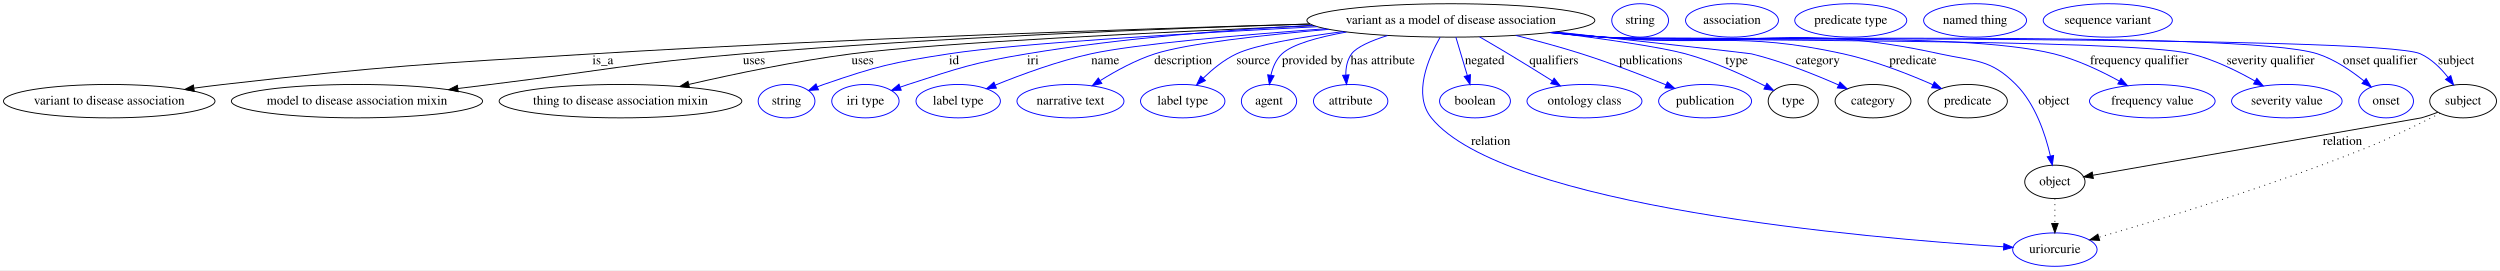
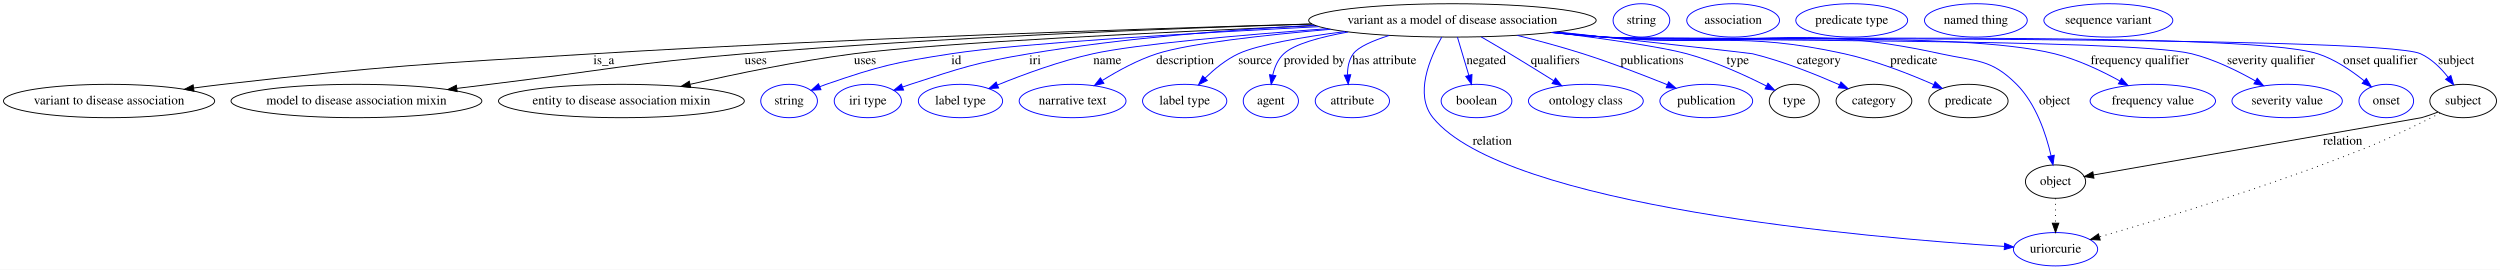
- <svg xmlns="http://www.w3.org/2000/svg" width="2694pt" height="291pt" viewBox="0.00 0.00 2694.49 291.00">
+ <svg xmlns="http://www.w3.org/2000/svg" width="2698pt" height="291pt" viewBox="0.00 0.00 2698.49 291.00">
  <g id="graph0" class="graph" transform="scale(1 1) rotate(0) translate(4 287)">
-     <polygon fill="#ffffff" stroke="transparent" points="-4,4 -4,-287 2690.487,-287 2690.487,4 -4,4" />
+     <polygon fill="#ffffff" stroke="transparent" points="-4,4 -4,-287 2694.487,-287 2694.487,4 -4,4" />
    <g id="node1" class="node">
-       <ellipse fill="none" stroke="#000000" cx="1559.74" cy="-265" rx="155.173" ry="18" />
-       <text text-anchor="middle" x="1559.74" y="-261.3" font-family="Times,serif" font-size="14.00" fill="#000000">variant as a model of disease association</text>
+       <ellipse fill="none" stroke="#000000" cx="1563.74" cy="-265" rx="155.173" ry="18" />
+       <text text-anchor="middle" x="1563.74" y="-261.3" font-family="Times,serif" font-size="14.00" fill="#000000">variant as a model of disease association</text>
    </g>
    <g id="node2" class="node">
      <ellipse fill="none" stroke="#000000" cx="113.74" cy="-178" rx="113.98" ry="18" />
      <text text-anchor="middle" x="113.74" y="-174.3" font-family="Times,serif" font-size="14.00" fill="#000000">variant to disease association</text>
    </g>
    <g id="edge1" class="edge">
-       <path fill="none" stroke="#000000" d="M1407.821,-261.129C1224.465,-255.985 906.843,-245.568 634.74,-229 457.572,-218.213 413.083,-216.194 236.74,-196 226.503,-194.828 215.807,-193.467 205.178,-192.028" />
-       <polygon fill="#000000" stroke="#000000" points="205.41,-188.527 195.026,-190.629 204.454,-195.461 205.41,-188.527" />
-       <text text-anchor="middle" x="645.74" y="-217.8" font-family="Times,serif" font-size="14.00" fill="#000000">is_a</text>
+       <path fill="none" stroke="#000000" d="M1411.899,-261.13C1228.211,-255.979 909.636,-245.548 636.74,-229 458.685,-218.203 413.968,-216.258 236.74,-196 226.503,-194.83 215.806,-193.47 205.178,-192.032" />
+       <polygon fill="#000000" stroke="#000000" points="205.41,-188.531 195.025,-190.633 204.454,-195.466 205.41,-188.531" />
+       <text text-anchor="middle" x="647.74" y="-217.8" font-family="Times,serif" font-size="14.00" fill="#000000">is_a</text>
    </g>
    <g id="node3" class="node">
      <ellipse fill="none" stroke="#000000" cx="380.74" cy="-178" rx="135.376" ry="18" />
      <text text-anchor="middle" x="380.74" y="-174.3" font-family="Times,serif" font-size="14.00" fill="#000000">model to disease association mixin</text>
    </g>
    <g id="edge2" class="edge">
-       <path fill="none" stroke="#000000" d="M1407.881,-261.125C1253.745,-256.42 1008.338,-246.804 796.74,-229 675.393,-218.79 645.602,-210.886 524.74,-196 513.312,-194.593 501.374,-193.114 489.474,-191.634" />
-       <polygon fill="#000000" stroke="#000000" points="489.854,-188.155 479.498,-190.393 488.989,-195.101 489.854,-188.155" />
-       <text text-anchor="middle" x="808.74" y="-217.8" font-family="Times,serif" font-size="14.00" fill="#000000">uses</text>
+       <path fill="none" stroke="#000000" d="M1412.049,-261.085C1257.736,-256.344 1011.793,-246.696 799.74,-229 677.067,-218.763 646.926,-210.968 524.74,-196 513.213,-194.588 501.169,-193.101 489.167,-191.612" />
+       <polygon fill="#000000" stroke="#000000" points="489.463,-188.121 479.108,-190.362 488.6,-195.068 489.463,-188.121" />
+       <text text-anchor="middle" x="811.74" y="-217.8" font-family="Times,serif" font-size="14.00" fill="#000000">uses</text>
    </g>
    <g id="node4" class="node">
-       <ellipse fill="none" stroke="#000000" cx="664.74" cy="-178" rx="130.777" ry="18" />
-       <text text-anchor="middle" x="664.74" y="-174.3" font-family="Times,serif" font-size="14.00" fill="#000000">thing to disease association mixin</text>
+       <ellipse fill="none" stroke="#000000" cx="666.74" cy="-178" rx="132.677" ry="18" />
+       <text text-anchor="middle" x="666.74" y="-174.3" font-family="Times,serif" font-size="14.00" fill="#000000">entity to disease association mixin</text>
    </g>
    <g id="edge3" class="edge">
-       <path fill="none" stroke="#000000" d="M1412.079,-259.282C1251.846,-252.63 1006.477,-241.016 913.74,-229 854.274,-221.295 787.78,-207.4 738.474,-196.058" />
-       <polygon fill="#000000" stroke="#000000" points="739.068,-192.602 728.536,-193.752 737.487,-199.422 739.068,-192.602" />
-       <text text-anchor="middle" x="925.74" y="-217.8" font-family="Times,serif" font-size="14.00" fill="#000000">uses</text>
+       <path fill="none" stroke="#000000" d="M1416.443,-259.27C1256.222,-252.596 1010.556,-240.952 917.74,-229 857.81,-221.283 790.78,-207.388 741.075,-196.049" />
+       <polygon fill="#000000" stroke="#000000" points="741.587,-192.576 731.056,-193.745 740.017,-199.398 741.587,-192.576" />
+       <text text-anchor="middle" x="929.74" y="-217.8" font-family="Times,serif" font-size="14.00" fill="#000000">uses</text>
    </g>
    <g id="node5" class="node">
-       <ellipse fill="none" stroke="#0000ff" cx="843.74" cy="-178" rx="30.595" ry="18" />
-       <text text-anchor="middle" x="843.74" y="-174.3" font-family="Times,serif" font-size="14.00" fill="#000000">string</text>
+       <ellipse fill="none" stroke="#0000ff" cx="847.74" cy="-178" rx="30.595" ry="18" />
+       <text text-anchor="middle" x="847.74" y="-174.3" font-family="Times,serif" font-size="14.00" fill="#000000">string</text>
    </g>
    <g id="edge4" class="edge">
-       <path fill="none" stroke="#0000ff" d="M1415.542,-258.23C1281.685,-251.43 1092.35,-240.358 1018.74,-229 957.696,-219.581 942.148,-216.091 883.74,-196 881.492,-195.227 879.197,-194.374 876.901,-193.474" />
-       <polygon fill="#0000ff" stroke="#0000ff" points="878.142,-190.199 867.565,-189.578 875.446,-196.659 878.142,-190.199" />
-       <text text-anchor="middle" x="1024.24" y="-217.8" font-family="Times,serif" font-size="14.00" fill="#000000">id</text>
+       <path fill="none" stroke="#0000ff" d="M1419.542,-258.23C1285.685,-251.43 1096.35,-240.358 1022.74,-229 961.696,-219.581 946.148,-216.091 887.74,-196 885.492,-195.227 883.197,-194.374 880.901,-193.474" />
+       <polygon fill="#0000ff" stroke="#0000ff" points="882.142,-190.199 871.565,-189.578 879.446,-196.659 882.142,-190.199" />
+       <text text-anchor="middle" x="1028.24" y="-217.8" font-family="Times,serif" font-size="14.00" fill="#000000">id</text>
    </g>
    <g id="node6" class="node">
-       <ellipse fill="none" stroke="#0000ff" cx="928.74" cy="-178" rx="36.294" ry="18" />
-       <text text-anchor="middle" x="928.74" y="-174.3" font-family="Times,serif" font-size="14.00" fill="#000000">iri type</text>
+       <ellipse fill="none" stroke="#0000ff" cx="932.74" cy="-178" rx="36.294" ry="18" />
+       <text text-anchor="middle" x="932.74" y="-174.3" font-family="Times,serif" font-size="14.00" fill="#000000">iri type</text>
    </g>
    <g id="edge5" class="edge">
-       <path fill="none" stroke="#0000ff" d="M1410.758,-259.807C1321.042,-255.059 1204.789,-246.041 1102.74,-229 1044.793,-219.323 1030.641,-214.07 974.74,-196 971.986,-195.11 969.159,-194.141 966.325,-193.131" />
-       <polygon fill="#0000ff" stroke="#0000ff" points="967.358,-189.781 956.765,-189.586 964.924,-196.345 967.358,-189.781" />
-       <text text-anchor="middle" x="1109.24" y="-217.8" font-family="Times,serif" font-size="14.00" fill="#000000">iri</text>
+       <path fill="none" stroke="#0000ff" d="M1414.758,-259.807C1325.042,-255.059 1208.789,-246.041 1106.74,-229 1048.793,-219.323 1034.641,-214.07 978.74,-196 975.986,-195.11 973.159,-194.141 970.325,-193.131" />
+       <polygon fill="#0000ff" stroke="#0000ff" points="971.358,-189.781 960.765,-189.586 968.924,-196.345 971.358,-189.781" />
+       <text text-anchor="middle" x="1113.24" y="-217.8" font-family="Times,serif" font-size="14.00" fill="#000000">iri</text>
    </g>
    <g id="node7" class="node">
-       <ellipse fill="none" stroke="#0000ff" cx="1028.74" cy="-178" rx="45.492" ry="18" />
-       <text text-anchor="middle" x="1028.74" y="-174.3" font-family="Times,serif" font-size="14.00" fill="#000000">label type</text>
+       <ellipse fill="none" stroke="#0000ff" cx="1032.74" cy="-178" rx="45.492" ry="18" />
+       <text text-anchor="middle" x="1032.74" y="-174.3" font-family="Times,serif" font-size="14.00" fill="#000000">label type</text>
    </g>
    <g id="edge6" class="edge">
-       <path fill="none" stroke="#0000ff" d="M1424.365,-256.037C1332.085,-249.24 1218.474,-239.331 1171.74,-229 1136.055,-221.112 1097.077,-206.808 1068.841,-195.352" />
-       <polygon fill="#0000ff" stroke="#0000ff" points="1069.904,-192.005 1059.324,-191.434 1067.239,-198.477 1069.904,-192.005" />
-       <text text-anchor="middle" x="1187.24" y="-217.8" font-family="Times,serif" font-size="14.00" fill="#000000">name</text>
+       <path fill="none" stroke="#0000ff" d="M1428.365,-256.037C1336.085,-249.24 1222.474,-239.331 1175.74,-229 1140.055,-221.112 1101.077,-206.808 1072.841,-195.352" />
+       <polygon fill="#0000ff" stroke="#0000ff" points="1073.904,-192.005 1063.324,-191.434 1071.239,-198.477 1073.904,-192.005" />
+       <text text-anchor="middle" x="1191.24" y="-217.8" font-family="Times,serif" font-size="14.00" fill="#000000">name</text>
    </g>
    <g id="node8" class="node">
-       <ellipse fill="none" stroke="#0000ff" cx="1149.74" cy="-178" rx="57.69" ry="18" />
-       <text text-anchor="middle" x="1149.74" y="-174.3" font-family="Times,serif" font-size="14.00" fill="#000000">narrative text</text>
+       <ellipse fill="none" stroke="#0000ff" cx="1153.74" cy="-178" rx="57.69" ry="18" />
+       <text text-anchor="middle" x="1153.74" y="-174.3" font-family="Times,serif" font-size="14.00" fill="#000000">narrative text</text>
    </g>
    <g id="edge7" class="edge">
-       <path fill="none" stroke="#0000ff" d="M1428.205,-255.421C1356.317,-249.146 1275.09,-240.064 1240.74,-229 1220.086,-222.348 1198.832,-210.751 1182.064,-200.295" />
-       <polygon fill="#0000ff" stroke="#0000ff" points="1183.55,-197.091 1173.242,-194.643 1179.774,-202.985 1183.55,-197.091" />
-       <text text-anchor="middle" x="1271.24" y="-217.8" font-family="Times,serif" font-size="14.00" fill="#000000">description</text>
+       <path fill="none" stroke="#0000ff" d="M1432.205,-255.421C1360.317,-249.146 1279.09,-240.064 1244.74,-229 1224.086,-222.348 1202.832,-210.751 1186.064,-200.295" />
+       <polygon fill="#0000ff" stroke="#0000ff" points="1187.55,-197.091 1177.242,-194.643 1183.774,-202.985 1187.55,-197.091" />
+       <text text-anchor="middle" x="1275.24" y="-217.8" font-family="Times,serif" font-size="14.00" fill="#000000">description</text>
    </g>
    <g id="node9" class="node">
-       <ellipse fill="none" stroke="#0000ff" cx="1270.74" cy="-178" rx="45.492" ry="18" />
-       <text text-anchor="middle" x="1270.74" y="-174.3" font-family="Times,serif" font-size="14.00" fill="#000000">label type</text>
+       <ellipse fill="none" stroke="#0000ff" cx="1274.74" cy="-178" rx="45.492" ry="18" />
+       <text text-anchor="middle" x="1274.74" y="-174.3" font-family="Times,serif" font-size="14.00" fill="#000000">label type</text>
    </g>
    <g id="edge8" class="edge">
-       <path fill="none" stroke="#0000ff" d="M1443.78,-252.994C1397.16,-246.915 1349.554,-238.746 1328.74,-229 1315.386,-222.747 1302.803,-212.455 1292.791,-202.749" />
-       <polygon fill="#0000ff" stroke="#0000ff" points="1295.178,-200.184 1285.667,-195.516 1290.191,-205.097 1295.178,-200.184" />
-       <text text-anchor="middle" x="1346.74" y="-217.8" font-family="Times,serif" font-size="14.00" fill="#000000">source</text>
+       <path fill="none" stroke="#0000ff" d="M1447.78,-252.994C1401.16,-246.915 1353.554,-238.746 1332.74,-229 1319.386,-222.747 1306.803,-212.455 1296.791,-202.749" />
+       <polygon fill="#0000ff" stroke="#0000ff" points="1299.178,-200.184 1289.667,-195.516 1294.191,-205.097 1299.178,-200.184" />
+       <text text-anchor="middle" x="1350.74" y="-217.8" font-family="Times,serif" font-size="14.00" fill="#000000">source</text>
    </g>
    <g id="node10" class="node">
-       <ellipse fill="none" stroke="#0000ff" cx="1363.74" cy="-178" rx="29.795" ry="18" />
-       <text text-anchor="middle" x="1363.74" y="-174.3" font-family="Times,serif" font-size="14.00" fill="#000000">agent</text>
+       <ellipse fill="none" stroke="#0000ff" cx="1367.74" cy="-178" rx="29.795" ry="18" />
+       <text text-anchor="middle" x="1367.74" y="-174.3" font-family="Times,serif" font-size="14.00" fill="#000000">agent</text>
    </g>
    <g id="edge9" class="edge">
-       <path fill="none" stroke="#0000ff" d="M1447.138,-252.469C1416.602,-246.982 1388.885,-239.364 1377.74,-229 1371.334,-223.044 1367.757,-214.458 1365.791,-206.024" />
-       <polygon fill="#0000ff" stroke="#0000ff" points="1369.216,-205.283 1364.109,-196 1362.312,-206.441 1369.216,-205.283" />
-       <text text-anchor="middle" x="1410.74" y="-217.8" font-family="Times,serif" font-size="14.00" fill="#000000">provided by</text>
+       <path fill="none" stroke="#0000ff" d="M1451.138,-252.469C1420.602,-246.982 1392.885,-239.364 1381.74,-229 1375.334,-223.044 1371.757,-214.458 1369.791,-206.024" />
+       <polygon fill="#0000ff" stroke="#0000ff" points="1373.216,-205.283 1368.109,-196 1366.312,-206.441 1373.216,-205.283" />
+       <text text-anchor="middle" x="1414.74" y="-217.8" font-family="Times,serif" font-size="14.00" fill="#000000">provided by</text>
    </g>
    <g id="node11" class="node">
-       <ellipse fill="none" stroke="#0000ff" cx="1451.74" cy="-178" rx="40.094" ry="18" />
-       <text text-anchor="middle" x="1451.74" y="-174.3" font-family="Times,serif" font-size="14.00" fill="#000000">attribute</text>
+       <ellipse fill="none" stroke="#0000ff" cx="1455.74" cy="-178" rx="40.094" ry="18" />
+       <text text-anchor="middle" x="1455.74" y="-174.3" font-family="Times,serif" font-size="14.00" fill="#000000">attribute</text>
    </g>
    <g id="edge10" class="edge">
-       <path fill="none" stroke="#0000ff" d="M1491.4,-248.739C1473.726,-243.109 1458.131,-236.349 1452.74,-229 1448.005,-222.546 1446.489,-214.291 1446.509,-206.312" />
-       <polygon fill="#0000ff" stroke="#0000ff" points="1450.013,-206.392 1447.279,-196.156 1443.033,-205.863 1450.013,-206.392" />
-       <text text-anchor="middle" x="1486.24" y="-217.8" font-family="Times,serif" font-size="14.00" fill="#000000">has attribute</text>
+       <path fill="none" stroke="#0000ff" d="M1495.4,-248.739C1477.726,-243.109 1462.131,-236.349 1456.74,-229 1452.005,-222.546 1450.489,-214.291 1450.509,-206.312" />
+       <polygon fill="#0000ff" stroke="#0000ff" points="1454.013,-206.392 1451.279,-196.156 1447.033,-205.863 1454.013,-206.392" />
+       <text text-anchor="middle" x="1490.24" y="-217.8" font-family="Times,serif" font-size="14.00" fill="#000000">has attribute</text>
    </g>
    <g id="node12" class="node">
-       <ellipse fill="none" stroke="#0000ff" cx="2210.74" cy="-18" rx="45.492" ry="18" />
-       <text text-anchor="middle" x="2210.74" y="-14.3" font-family="Times,serif" font-size="14.00" fill="#000000">uriorcurie</text>
+       <ellipse fill="none" stroke="#0000ff" cx="2214.74" cy="-18" rx="45.492" ry="18" />
+       <text text-anchor="middle" x="2214.74" y="-14.3" font-family="Times,serif" font-size="14.00" fill="#000000">uriorcurie</text>
    </g>
    <g id="edge11" class="edge">
-       <path fill="none" stroke="#0000ff" d="M1548.162,-246.923C1535.196,-224.15 1518.485,-184.982 1538.74,-160 1616.569,-64.006 2008.906,-30.369 2155.434,-21.042" />
-       <polygon fill="#0000ff" stroke="#0000ff" points="2155.788,-24.526 2165.551,-20.412 2155.353,-17.54 2155.788,-24.526" />
-       <text text-anchor="middle" x="1602.74" y="-130.8" font-family="Times,serif" font-size="14.00" fill="#000000">relation</text>
+       <path fill="none" stroke="#0000ff" d="M1552.162,-246.923C1539.196,-224.15 1522.485,-184.982 1542.74,-160 1620.569,-64.006 2012.906,-30.369 2159.434,-21.042" />
+       <polygon fill="#0000ff" stroke="#0000ff" points="2159.788,-24.526 2169.551,-20.412 2159.353,-17.54 2159.788,-24.526" />
+       <text text-anchor="middle" x="1606.74" y="-130.8" font-family="Times,serif" font-size="14.00" fill="#000000">relation</text>
    </g>
    <g id="node13" class="node">
-       <ellipse fill="none" stroke="#0000ff" cx="1585.74" cy="-178" rx="38.194" ry="18" />
-       <text text-anchor="middle" x="1585.74" y="-174.3" font-family="Times,serif" font-size="14.00" fill="#000000">boolean</text>
+       <ellipse fill="none" stroke="#0000ff" cx="1589.74" cy="-178" rx="38.194" ry="18" />
+       <text text-anchor="middle" x="1589.74" y="-174.3" font-family="Times,serif" font-size="14.00" fill="#000000">boolean</text>
    </g>
    <g id="edge12" class="edge">
-       <path fill="none" stroke="#0000ff" d="M1565.127,-246.974C1568.683,-235.075 1573.412,-219.251 1577.444,-205.761" />
-       <polygon fill="#0000ff" stroke="#0000ff" points="1580.85,-206.587 1580.36,-196.003 1574.143,-204.583 1580.85,-206.587" />
-       <text text-anchor="middle" x="1596.24" y="-217.8" font-family="Times,serif" font-size="14.00" fill="#000000">negated</text>
+       <path fill="none" stroke="#0000ff" d="M1569.127,-246.974C1572.683,-235.075 1577.412,-219.251 1581.444,-205.761" />
+       <polygon fill="#0000ff" stroke="#0000ff" points="1584.85,-206.587 1584.36,-196.003 1578.143,-204.583 1584.85,-206.587" />
+       <text text-anchor="middle" x="1600.24" y="-217.8" font-family="Times,serif" font-size="14.00" fill="#000000">negated</text>
    </g>
    <g id="node14" class="node">
-       <ellipse fill="none" stroke="#0000ff" cx="1703.74" cy="-178" rx="61.99" ry="18" />
-       <text text-anchor="middle" x="1703.74" y="-174.3" font-family="Times,serif" font-size="14.00" fill="#000000">ontology class</text>
+       <ellipse fill="none" stroke="#0000ff" cx="1707.74" cy="-178" rx="61.99" ry="18" />
+       <text text-anchor="middle" x="1707.74" y="-174.3" font-family="Times,serif" font-size="14.00" fill="#000000">ontology class</text>
    </g>
    <g id="edge13" class="edge">
-       <path fill="none" stroke="#0000ff" d="M1590.754,-247.238C1600.689,-241.483 1611.712,-235.028 1621.74,-229 1637.328,-219.63 1654.43,-209.043 1668.964,-199.953" />
-       <polygon fill="#0000ff" stroke="#0000ff" points="1671.031,-202.788 1677.644,-194.511 1667.313,-196.857 1671.031,-202.788" />
-       <text text-anchor="middle" x="1670.74" y="-217.8" font-family="Times,serif" font-size="14.00" fill="#000000">qualifiers</text>
+       <path fill="none" stroke="#0000ff" d="M1594.754,-247.238C1604.689,-241.483 1615.712,-235.028 1625.74,-229 1641.328,-219.63 1658.43,-209.043 1672.964,-199.953" />
+       <polygon fill="#0000ff" stroke="#0000ff" points="1675.031,-202.788 1681.644,-194.511 1671.313,-196.857 1675.031,-202.788" />
+       <text text-anchor="middle" x="1674.74" y="-217.8" font-family="Times,serif" font-size="14.00" fill="#000000">qualifiers</text>
    </g>
    <g id="node15" class="node">
-       <ellipse fill="none" stroke="#0000ff" cx="1833.74" cy="-178" rx="50.091" ry="18" />
-       <text text-anchor="middle" x="1833.74" y="-174.3" font-family="Times,serif" font-size="14.00" fill="#000000">publication</text>
+       <ellipse fill="none" stroke="#0000ff" cx="1837.74" cy="-178" rx="50.091" ry="18" />
+       <text text-anchor="middle" x="1837.74" y="-174.3" font-family="Times,serif" font-size="14.00" fill="#000000">publication</text>
    </g>
    <g id="edge14" class="edge">
-       <path fill="none" stroke="#0000ff" d="M1629.761,-248.829C1652.555,-243.112 1677.869,-236.278 1700.74,-229 1731.561,-219.192 1765.605,-206.094 1791.534,-195.628" />
-       <polygon fill="#0000ff" stroke="#0000ff" points="1793.105,-198.767 1801.05,-191.758 1790.468,-192.283 1793.105,-198.767" />
-       <text text-anchor="middle" x="1775.24" y="-217.8" font-family="Times,serif" font-size="14.00" fill="#000000">publications</text>
+       <path fill="none" stroke="#0000ff" d="M1633.761,-248.829C1656.555,-243.112 1681.869,-236.278 1704.74,-229 1735.561,-219.192 1769.605,-206.094 1795.534,-195.628" />
+       <polygon fill="#0000ff" stroke="#0000ff" points="1797.105,-198.767 1805.05,-191.758 1794.468,-192.283 1797.105,-198.767" />
+       <text text-anchor="middle" x="1779.24" y="-217.8" font-family="Times,serif" font-size="14.00" fill="#000000">publications</text>
    </g>
    <g id="node16" class="node">
-       <ellipse fill="none" stroke="#000000" cx="1928.74" cy="-178" rx="27" ry="18" />
-       <text text-anchor="middle" x="1928.74" y="-174.3" font-family="Times,serif" font-size="14.00" fill="#000000">type</text>
+       <ellipse fill="none" stroke="#000000" cx="1932.74" cy="-178" rx="27" ry="18" />
+       <text text-anchor="middle" x="1932.74" y="-174.3" font-family="Times,serif" font-size="14.00" fill="#000000">type</text>
    </g>
    <g id="edge15" class="edge">
-       <path fill="none" stroke="#0000ff" d="M1669.007,-252.184C1724.553,-245.121 1785.881,-236.326 1812.74,-229 1843.011,-220.743 1875.557,-205.857 1898.448,-194.29" />
-       <polygon fill="#0000ff" stroke="#0000ff" points="1900.342,-197.252 1907.633,-189.566 1897.139,-191.028 1900.342,-197.252" />
-       <text text-anchor="middle" x="1867.74" y="-217.8" font-family="Times,serif" font-size="14.00" fill="#000000">type</text>
+       <path fill="none" stroke="#0000ff" d="M1673.007,-252.184C1728.553,-245.121 1789.881,-236.326 1816.74,-229 1847.011,-220.743 1879.557,-205.857 1902.448,-194.29" />
+       <polygon fill="#0000ff" stroke="#0000ff" points="1904.342,-197.252 1911.633,-189.566 1901.139,-191.028 1904.342,-197.252" />
+       <text text-anchor="middle" x="1871.74" y="-217.8" font-family="Times,serif" font-size="14.00" fill="#000000">type</text>
    </g>
    <g id="node18" class="node">
-       <ellipse fill="none" stroke="#000000" cx="2014.74" cy="-178" rx="40.893" ry="18" />
-       <text text-anchor="middle" x="2014.74" y="-174.3" font-family="Times,serif" font-size="14.00" fill="#000000">category</text>
+       <ellipse fill="none" stroke="#000000" cx="2018.74" cy="-178" rx="40.893" ry="18" />
+       <text text-anchor="middle" x="2018.74" y="-174.3" font-family="Times,serif" font-size="14.00" fill="#000000">category</text>
    </g>
    <g id="edge16" class="edge">
-       <path fill="none" stroke="#0000ff" d="M1672.702,-252.619C1765.14,-242.462 1881.103,-229.648 1883.74,-229 1916.314,-220.995 1951.671,-206.886 1977.434,-195.533" />
-       <polygon fill="#0000ff" stroke="#0000ff" points="1979.114,-198.616 1986.812,-191.336 1976.254,-192.226 1979.114,-198.616" />
-       <text text-anchor="middle" x="1955.24" y="-217.8" font-family="Times,serif" font-size="14.00" fill="#000000">category</text>
+       <path fill="none" stroke="#0000ff" d="M1676.702,-252.619C1769.14,-242.462 1885.103,-229.648 1887.74,-229 1920.314,-220.995 1955.671,-206.886 1981.434,-195.533" />
+       <polygon fill="#0000ff" stroke="#0000ff" points="1983.114,-198.616 1990.812,-191.336 1980.254,-192.226 1983.114,-198.616" />
+       <text text-anchor="middle" x="1959.24" y="-217.8" font-family="Times,serif" font-size="14.00" fill="#000000">category</text>
    </g>
    <g id="node20" class="node">
-       <ellipse fill="none" stroke="#000000" cx="2116.74" cy="-178" rx="42.793" ry="18" />
-       <text text-anchor="middle" x="2116.74" y="-174.3" font-family="Times,serif" font-size="14.00" fill="#000000">predicate</text>
+       <ellipse fill="none" stroke="#000000" cx="2120.74" cy="-178" rx="42.793" ry="18" />
+       <text text-anchor="middle" x="2120.74" y="-174.3" font-family="Times,serif" font-size="14.00" fill="#000000">predicate</text>
    </g>
    <g id="edge17" class="edge">
-       <path fill="none" stroke="#0000ff" d="M1669.951,-252.293C1687.917,-250.397 1706.337,-248.559 1723.74,-247 1838.668,-236.703 1870.045,-253.79 1982.74,-229 2016.408,-221.594 2052.865,-207.275 2079.241,-195.69" />
-       <polygon fill="#0000ff" stroke="#0000ff" points="2080.775,-198.838 2088.478,-191.564 2077.92,-192.447 2080.775,-198.838" />
-       <text text-anchor="middle" x="2057.74" y="-217.8" font-family="Times,serif" font-size="14.00" fill="#000000">predicate</text>
+       <path fill="none" stroke="#0000ff" d="M1673.951,-252.293C1691.917,-250.397 1710.337,-248.559 1727.74,-247 1842.668,-236.703 1874.045,-253.79 1986.74,-229 2020.408,-221.594 2056.865,-207.275 2083.241,-195.69" />
+       <polygon fill="#0000ff" stroke="#0000ff" points="2084.775,-198.838 2092.478,-191.564 2081.92,-192.447 2084.775,-198.838" />
+       <text text-anchor="middle" x="2061.74" y="-217.8" font-family="Times,serif" font-size="14.00" fill="#000000">predicate</text>
    </g>
    <g id="node22" class="node">
-       <ellipse fill="none" stroke="#000000" cx="2210.74" cy="-91" rx="32.494" ry="18" />
-       <text text-anchor="middle" x="2210.74" y="-87.3" font-family="Times,serif" font-size="14.00" fill="#000000">object</text>
+       <ellipse fill="none" stroke="#000000" cx="2214.74" cy="-91" rx="32.494" ry="18" />
+       <text text-anchor="middle" x="2214.74" y="-87.3" font-family="Times,serif" font-size="14.00" fill="#000000">object</text>
    </g>
    <g id="edge18" class="edge">
-       <path fill="none" stroke="#0000ff" d="M1668.601,-252.13C1686.987,-250.22 1705.894,-248.421 1723.74,-247 1884.762,-234.183 1928.965,-263.632 2086.74,-229 2125.111,-220.577 2140.99,-223.808 2168.74,-196 2189.666,-175.03 2200.515,-142.302 2205.896,-118.962" />
-       <polygon fill="#0000ff" stroke="#0000ff" points="2209.363,-119.481 2208,-108.975 2202.514,-118.038 2209.363,-119.481" />
-       <text text-anchor="middle" x="2209.74" y="-174.3" font-family="Times,serif" font-size="14.00" fill="#000000">object</text>
+       <path fill="none" stroke="#0000ff" d="M1672.601,-252.13C1690.987,-250.22 1709.894,-248.421 1727.74,-247 1888.762,-234.183 1932.965,-263.632 2090.74,-229 2129.111,-220.577 2144.99,-223.808 2172.74,-196 2193.666,-175.03 2204.515,-142.302 2209.896,-118.962" />
+       <polygon fill="#0000ff" stroke="#0000ff" points="2213.363,-119.481 2212,-108.975 2206.514,-118.038 2213.363,-119.481" />
+       <text text-anchor="middle" x="2213.74" y="-174.3" font-family="Times,serif" font-size="14.00" fill="#000000">object</text>
    </g>
    <g id="node24" class="node">
-       <ellipse fill="none" stroke="#0000ff" cx="2315.74" cy="-178" rx="67.688" ry="18" />
-       <text text-anchor="middle" x="2315.74" y="-174.3" font-family="Times,serif" font-size="14.00" fill="#000000">frequency value</text>
+       <ellipse fill="none" stroke="#0000ff" cx="2319.74" cy="-178" rx="67.688" ry="18" />
+       <text text-anchor="middle" x="2319.74" y="-174.3" font-family="Times,serif" font-size="14.00" fill="#000000">frequency value</text>
    </g>
    <g id="edge19" class="edge">
-       <path fill="none" stroke="#0000ff" d="M1667.704,-252.029C1686.369,-250.107 1705.6,-248.33 1723.74,-247 1831.525,-239.099 2104.834,-254.976 2209.74,-229 2234.494,-222.87 2260.32,-210.586 2280.283,-199.609" />
-       <polygon fill="#0000ff" stroke="#0000ff" points="2282.025,-202.645 2289.017,-194.685 2278.587,-196.547 2282.025,-202.645" />
-       <text text-anchor="middle" x="2301.74" y="-217.8" font-family="Times,serif" font-size="14.00" fill="#000000">frequency qualifier</text>
+       <path fill="none" stroke="#0000ff" d="M1671.704,-252.029C1690.369,-250.107 1709.6,-248.33 1727.74,-247 1835.525,-239.099 2108.834,-254.976 2213.74,-229 2238.494,-222.87 2264.32,-210.586 2284.283,-199.609" />
+       <polygon fill="#0000ff" stroke="#0000ff" points="2286.025,-202.645 2293.017,-194.685 2282.587,-196.547 2286.025,-202.645" />
+       <text text-anchor="middle" x="2305.74" y="-217.8" font-family="Times,serif" font-size="14.00" fill="#000000">frequency qualifier</text>
    </g>
    <g id="node25" class="node">
-       <ellipse fill="none" stroke="#0000ff" cx="2460.74" cy="-178" rx="59.59" ry="18" />
-       <text text-anchor="middle" x="2460.74" y="-174.3" font-family="Times,serif" font-size="14.00" fill="#000000">severity value</text>
+       <ellipse fill="none" stroke="#0000ff" cx="2464.74" cy="-178" rx="59.59" ry="18" />
+       <text text-anchor="middle" x="2464.74" y="-174.3" font-family="Times,serif" font-size="14.00" fill="#000000">severity value</text>
    </g>
    <g id="edge20" class="edge">
-       <path fill="none" stroke="#0000ff" d="M1667.254,-251.941C1686.058,-250.017 1705.452,-248.261 1723.74,-247 1794.046,-242.152 2289.356,-246.03 2357.74,-229 2381.977,-222.964 2407.138,-210.637 2426.525,-199.615" />
-       <polygon fill="#0000ff" stroke="#0000ff" points="2428.403,-202.571 2435.274,-194.506 2424.874,-196.526 2428.403,-202.571" />
-       <text text-anchor="middle" x="2443.24" y="-217.8" font-family="Times,serif" font-size="14.00" fill="#000000">severity qualifier</text>
+       <path fill="none" stroke="#0000ff" d="M1671.254,-251.941C1690.058,-250.017 1709.452,-248.261 1727.74,-247 1798.046,-242.152 2293.356,-246.03 2361.74,-229 2385.977,-222.964 2411.138,-210.637 2430.525,-199.615" />
+       <polygon fill="#0000ff" stroke="#0000ff" points="2432.403,-202.571 2439.274,-194.506 2428.874,-196.526 2432.403,-202.571" />
+       <text text-anchor="middle" x="2447.24" y="-217.8" font-family="Times,serif" font-size="14.00" fill="#000000">severity qualifier</text>
    </g>
    <g id="node26" class="node">
-       <ellipse fill="none" stroke="#0000ff" cx="2567.74" cy="-178" rx="29.497" ry="18" />
-       <text text-anchor="middle" x="2567.74" y="-174.3" font-family="Times,serif" font-size="14.00" fill="#000000">onset</text>
+       <ellipse fill="none" stroke="#0000ff" cx="2571.74" cy="-178" rx="29.497" ry="18" />
+       <text text-anchor="middle" x="2571.74" y="-174.3" font-family="Times,serif" font-size="14.00" fill="#000000">onset</text>
    </g>
    <g id="edge21" class="edge">
-       <path fill="none" stroke="#0000ff" d="M1666.808,-251.908C1685.75,-249.975 1705.306,-248.225 1723.74,-247 1809.131,-241.326 2412.329,-255.384 2493.74,-229 2512.177,-223.025 2530.145,-210.84 2543.758,-199.88" />
-       <polygon fill="#0000ff" stroke="#0000ff" points="2546.219,-202.384 2551.637,-193.279 2541.723,-197.018 2546.219,-202.384" />
-       <text text-anchor="middle" x="2561.24" y="-217.8" font-family="Times,serif" font-size="14.00" fill="#000000">onset qualifier</text>
+       <path fill="none" stroke="#0000ff" d="M1670.808,-251.908C1689.75,-249.975 1709.306,-248.225 1727.74,-247 1813.131,-241.326 2416.329,-255.384 2497.74,-229 2516.177,-223.025 2534.145,-210.84 2547.758,-199.88" />
+       <polygon fill="#0000ff" stroke="#0000ff" points="2550.219,-202.384 2555.637,-193.279 2545.723,-197.018 2550.219,-202.384" />
+       <text text-anchor="middle" x="2565.24" y="-217.8" font-family="Times,serif" font-size="14.00" fill="#000000">onset qualifier</text>
    </g>
    <g id="node27" class="node">
-       <ellipse fill="none" stroke="#000000" cx="2650.74" cy="-178" rx="35.995" ry="18" />
-       <text text-anchor="middle" x="2650.74" y="-174.3" font-family="Times,serif" font-size="14.00" fill="#000000">subject</text>
+       <ellipse fill="none" stroke="#000000" cx="2654.74" cy="-178" rx="35.995" ry="18" />
+       <text text-anchor="middle" x="2654.74" y="-174.3" font-family="Times,serif" font-size="14.00" fill="#000000">subject</text>
    </g>
    <g id="edge22" class="edge">
-       <path fill="none" stroke="#0000ff" d="M1666.364,-251.908C1685.444,-249.962 1705.161,-248.207 1723.74,-247 1772.592,-243.826 2560.215,-249.348 2604.74,-229 2616.686,-223.541 2626.869,-213.336 2634.593,-203.482" />
-       <polygon fill="#0000ff" stroke="#0000ff" points="2637.424,-205.54 2640.489,-195.398 2631.769,-201.415 2637.424,-205.54" />
-       <text text-anchor="middle" x="2643.24" y="-217.8" font-family="Times,serif" font-size="14.00" fill="#000000">subject</text>
+       <path fill="none" stroke="#0000ff" d="M1670.364,-251.908C1689.444,-249.962 1709.161,-248.207 1727.74,-247 1776.592,-243.826 2564.215,-249.348 2608.74,-229 2620.686,-223.541 2630.869,-213.336 2638.593,-203.482" />
+       <polygon fill="#0000ff" stroke="#0000ff" points="2641.424,-205.54 2644.489,-195.398 2635.769,-201.415 2641.424,-205.54" />
+       <text text-anchor="middle" x="2647.24" y="-217.8" font-family="Times,serif" font-size="14.00" fill="#000000">subject</text>
    </g>
    <g id="node17" class="node">
-       <ellipse fill="none" stroke="#0000ff" cx="1763.74" cy="-265" rx="30.595" ry="18" />
-       <text text-anchor="middle" x="1763.74" y="-261.3" font-family="Times,serif" font-size="14.00" fill="#000000">string</text>
+       <ellipse fill="none" stroke="#0000ff" cx="1767.74" cy="-265" rx="30.595" ry="18" />
+       <text text-anchor="middle" x="1767.74" y="-261.3" font-family="Times,serif" font-size="14.00" fill="#000000">string</text>
    </g>
    <g id="node19" class="node">
-       <ellipse fill="none" stroke="#0000ff" cx="1862.74" cy="-265" rx="50.091" ry="18" />
-       <text text-anchor="middle" x="1862.74" y="-261.3" font-family="Times,serif" font-size="14.00" fill="#000000">association</text>
+       <ellipse fill="none" stroke="#0000ff" cx="1866.74" cy="-265" rx="50.091" ry="18" />
+       <text text-anchor="middle" x="1866.74" y="-261.3" font-family="Times,serif" font-size="14.00" fill="#000000">association</text>
    </g>
    <g id="node21" class="node">
-       <ellipse fill="none" stroke="#0000ff" cx="1990.74" cy="-265" rx="60.389" ry="18" />
-       <text text-anchor="middle" x="1990.74" y="-261.3" font-family="Times,serif" font-size="14.00" fill="#000000">predicate type</text>
+       <ellipse fill="none" stroke="#0000ff" cx="1994.74" cy="-265" rx="60.389" ry="18" />
+       <text text-anchor="middle" x="1994.74" y="-261.3" font-family="Times,serif" font-size="14.00" fill="#000000">predicate type</text>
    </g>
    <g id="edge25" class="edge">
-       <path fill="none" stroke="#000000" stroke-dasharray="1,5" d="M2210.74,-72.955C2210.74,-64.883 2210.74,-55.176 2210.74,-46.182" />
-       <polygon fill="#000000" stroke="#000000" points="2214.24,-46.09 2210.74,-36.09 2207.24,-46.09 2214.24,-46.09" />
+       <path fill="none" stroke="#000000" stroke-dasharray="1,5" d="M2214.74,-72.955C2214.74,-64.883 2214.74,-55.176 2214.74,-46.182" />
+       <polygon fill="#000000" stroke="#000000" points="2218.24,-46.09 2214.74,-36.09 2211.24,-46.09 2218.24,-46.09" />
    </g>
    <g id="node23" class="node">
-       <ellipse fill="none" stroke="#0000ff" cx="2124.74" cy="-265" rx="55.491" ry="18" />
-       <text text-anchor="middle" x="2124.74" y="-261.3" font-family="Times,serif" font-size="14.00" fill="#000000">named thing</text>
+       <ellipse fill="none" stroke="#0000ff" cx="2128.74" cy="-265" rx="55.491" ry="18" />
+       <text text-anchor="middle" x="2128.74" y="-261.3" font-family="Times,serif" font-size="14.00" fill="#000000">named thing</text>
    </g>
    <g id="edge24" class="edge">
-       <path fill="none" stroke="#000000" stroke-dasharray="1,5" d="M2625.89,-164.882C2604.672,-153.965 2573.166,-138.418 2544.74,-127 2444.603,-86.778 2323.354,-50.092 2257.999,-31.264" />
-       <polygon fill="#000000" stroke="#000000" points="2258.964,-27.899 2248.387,-28.507 2257.034,-34.628 2258.964,-27.899" />
+       <path fill="none" stroke="#000000" stroke-dasharray="1,5" d="M2629.89,-164.882C2608.672,-153.965 2577.166,-138.418 2548.74,-127 2448.603,-86.778 2327.354,-50.092 2261.999,-31.264" />
+       <polygon fill="#000000" stroke="#000000" points="2262.964,-27.899 2252.387,-28.507 2261.034,-34.628 2262.964,-27.899" />
    </g>
    <g id="edge23" class="edge">
-       <path fill="none" stroke="#000000" d="M2623.448,-166.036C2617.677,-163.803 2611.568,-161.655 2605.74,-160 2605.74,-160 2353.054,-115.86 2251.888,-98.188" />
-       <polygon fill="#000000" stroke="#000000" points="2252.188,-94.687 2241.735,-96.414 2250.983,-101.583 2252.188,-94.687" />
-       <text text-anchor="middle" x="2520.74" y="-130.8" font-family="Times,serif" font-size="14.00" fill="#000000">relation</text>
+       <path fill="none" stroke="#000000" d="M2627.448,-166.036C2621.677,-163.803 2615.568,-161.655 2609.74,-160 2609.74,-160 2357.054,-115.86 2255.888,-98.188" />
+       <polygon fill="#000000" stroke="#000000" points="2256.188,-94.687 2245.735,-96.414 2254.983,-101.583 2256.188,-94.687" />
+       <text text-anchor="middle" x="2524.74" y="-130.8" font-family="Times,serif" font-size="14.00" fill="#000000">relation</text>
    </g>
    <g id="node28" class="node">
-       <ellipse fill="none" stroke="#0000ff" cx="2267.74" cy="-265" rx="69.588" ry="18" />
-       <text text-anchor="middle" x="2267.74" y="-261.3" font-family="Times,serif" font-size="14.00" fill="#000000">sequence variant</text>
+       <ellipse fill="none" stroke="#0000ff" cx="2271.74" cy="-265" rx="69.588" ry="18" />
+       <text text-anchor="middle" x="2271.74" y="-261.3" font-family="Times,serif" font-size="14.00" fill="#000000">sequence variant</text>
    </g>
  </g>
</svg>
